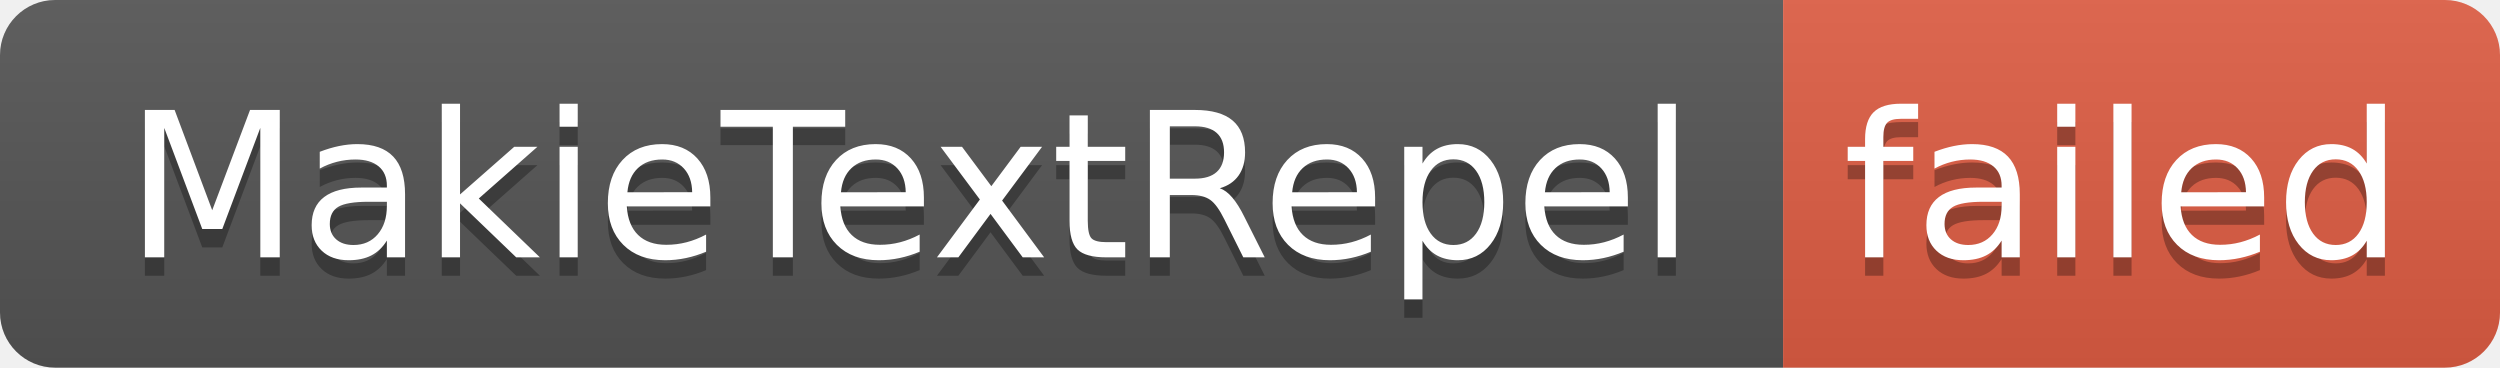
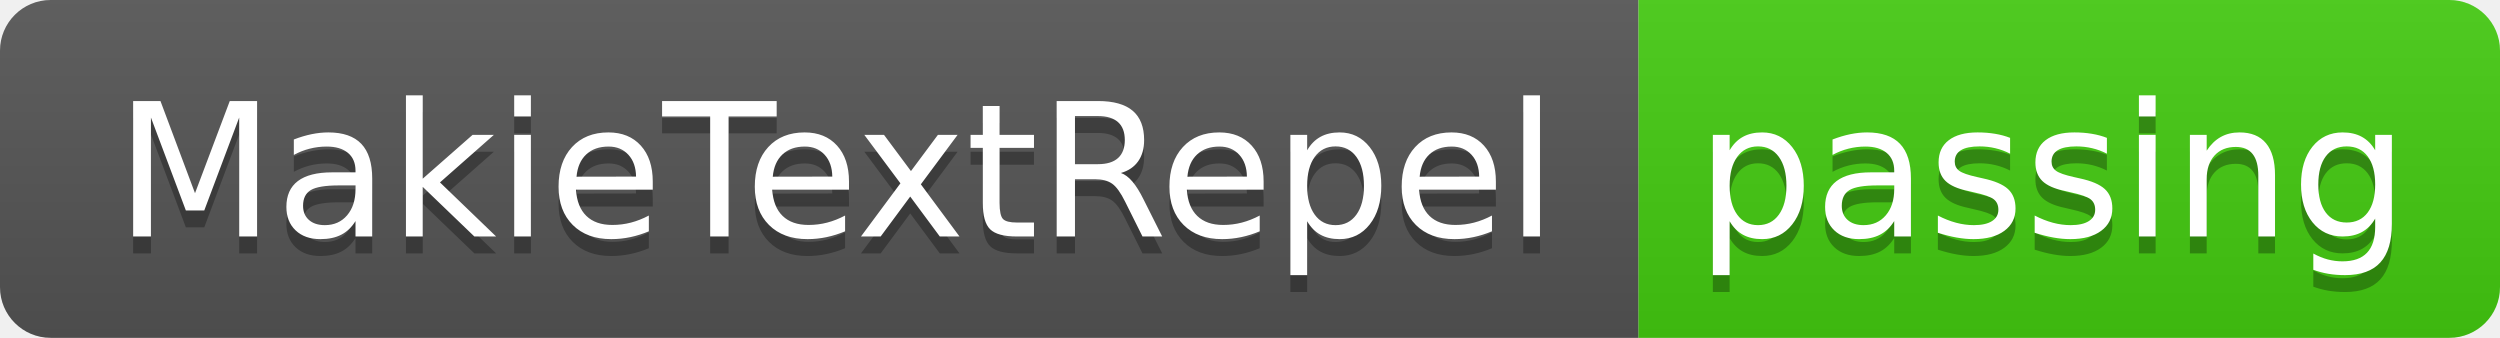
- <svg xmlns="http://www.w3.org/2000/svg" width="136" height="20" role="img" aria-label="MakieTextRepel: failed">
+ <svg xmlns="http://www.w3.org/2000/svg" width="148" height="20" role="img" aria-label="MakieTextRepel: passing">
  <linearGradient id="s" x2="0" y2="100%">
    <stop offset="0" stop-color="#bbb" stop-opacity=".1" />
    <stop offset="1" stop-opacity=".1" />
  </linearGradient>
  <clipPath id="r">
-     <rect width="136" height="20" rx="3" fill="#fff" />
+     <rect width="148" height="20" rx="3" fill="#fff" />
  </clipPath>
  <g clip-path="url(#r)">
    <rect width="97" height="20" fill="#555" />
-     <rect x="97" width="39" height="20" fill="#e05d44" />
-     <rect width="136" height="20" fill="url(#s)" />
+     <rect x="97" width="51" height="20" fill="#4c1" />
+     <rect width="148" height="20" fill="url(#s)" />
  </g>
  <g fill="#fff" text-anchor="middle" font-family="Verdana,Geneva,DejaVu Sans,sans-serif" text-rendering="geometricPrecision" font-size="110">
    <text aria-hidden="true" x="495" y="150" fill="#010101" fill-opacity=".3" transform="scale(.1)" textLength="870">MakieTextRepel</text>
    <text x="495" y="140" transform="scale(.1)" fill="#fff" textLength="870">MakieTextRepel</text>
-     <text aria-hidden="true" x="1155" y="150" fill="#010101" fill-opacity=".3" transform="scale(.1)" textLength="290">failed</text>
-     <text x="1155" y="140" transform="scale(.1)" fill="#fff" textLength="290">failed</text>
+     <text aria-hidden="true" x="1215" y="150" fill="#010101" fill-opacity=".3" transform="scale(.1)" textLength="410">passing</text>
+     <text x="1215" y="140" transform="scale(.1)" fill="#fff" textLength="410">passing</text>
  </g>
</svg>
